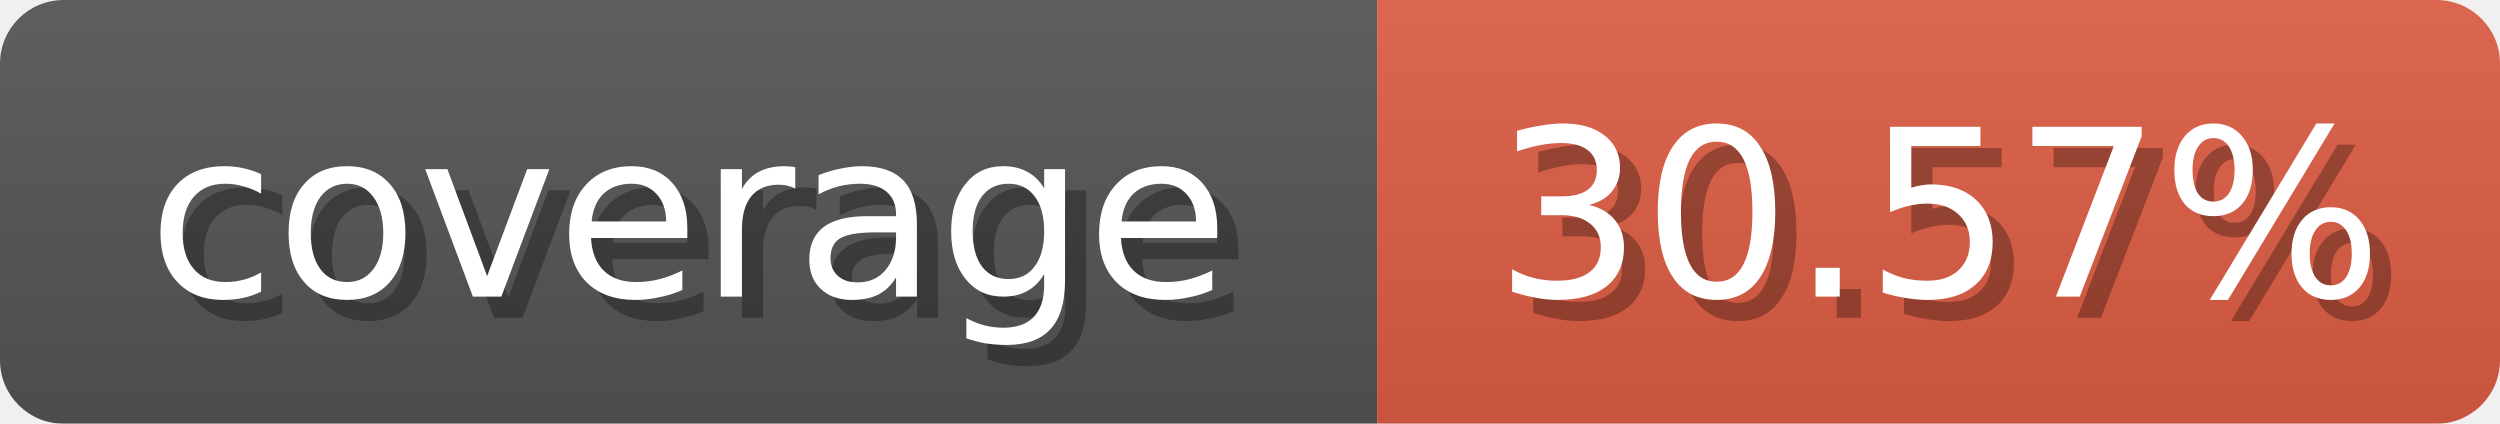
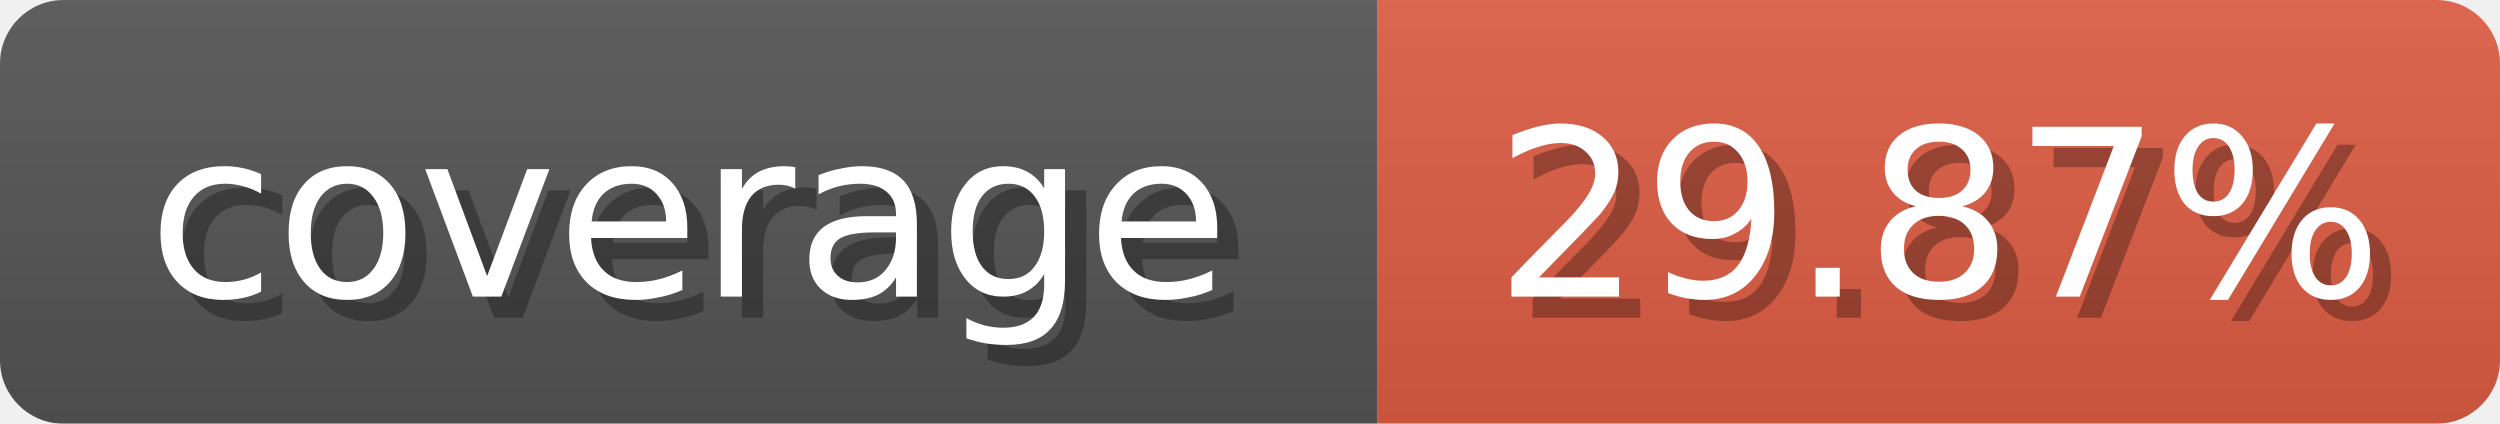
<svg xmlns="http://www.w3.org/2000/svg" width="118" height="20">
  <linearGradient id="b" x2="0" y2="100%">
    <stop offset="0" stop-color="#bbb" stop-opacity=".1" />
    <stop offset="1" stop-opacity=".1" />
  </linearGradient>
  <mask id="anybadge_1">
    <rect width="118" height="20" rx="3" fill="#fff" />
  </mask>
  <g mask="url(#anybadge_1)">
    <path fill="#555" d="M0 0h65v20H0z" />
    <path fill="#E05D44" d="M65 0h53v20H65z" />
    <path fill="url(#b)" d="M0 0h118v20H0z" />
  </g>
  <g fill="#fff" text-anchor="middle" font-family="DejaVu Sans,Verdana,Geneva,sans-serif" font-size="11">
    <text x="33.5" y="15" fill="#010101" fill-opacity=".3">coverage</text>
    <text x="32.5" y="14">coverage</text>
  </g>
  <g fill="#fff" text-anchor="middle" font-family="DejaVu Sans,Verdana,Geneva,sans-serif" font-size="11">
-     <text x="92.5" y="15" fill="#010101" fill-opacity=".3">30.57%</text>
-     <text x="91.5" y="14">30.57%</text>
+     <text x="92.5" y="15" fill="#010101" fill-opacity=".3">29.87%</text>
+     <text x="91.5" y="14">29.87%</text>
  </g>
</svg>
